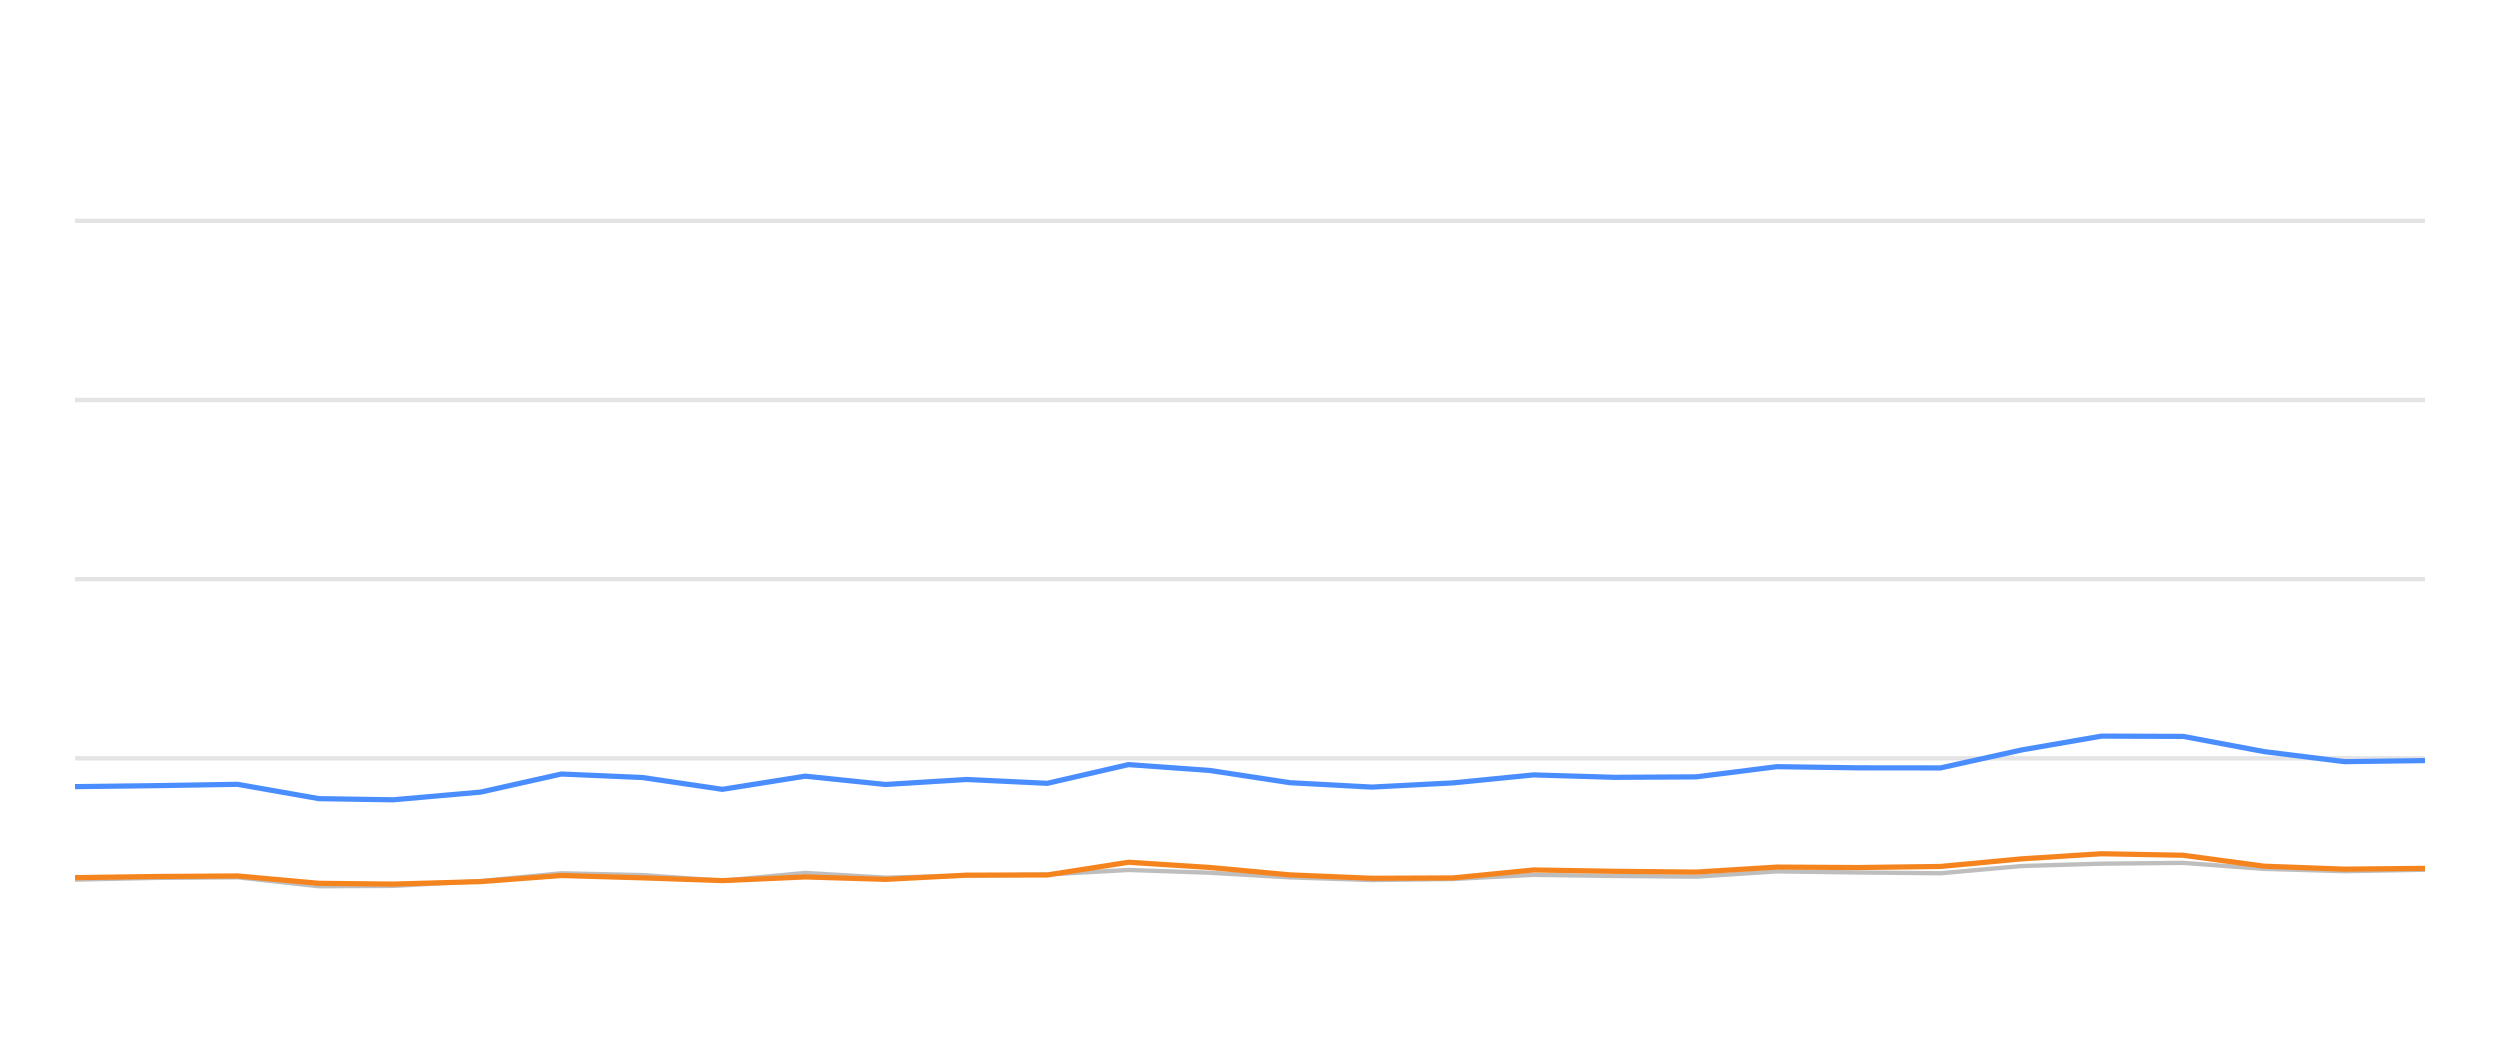
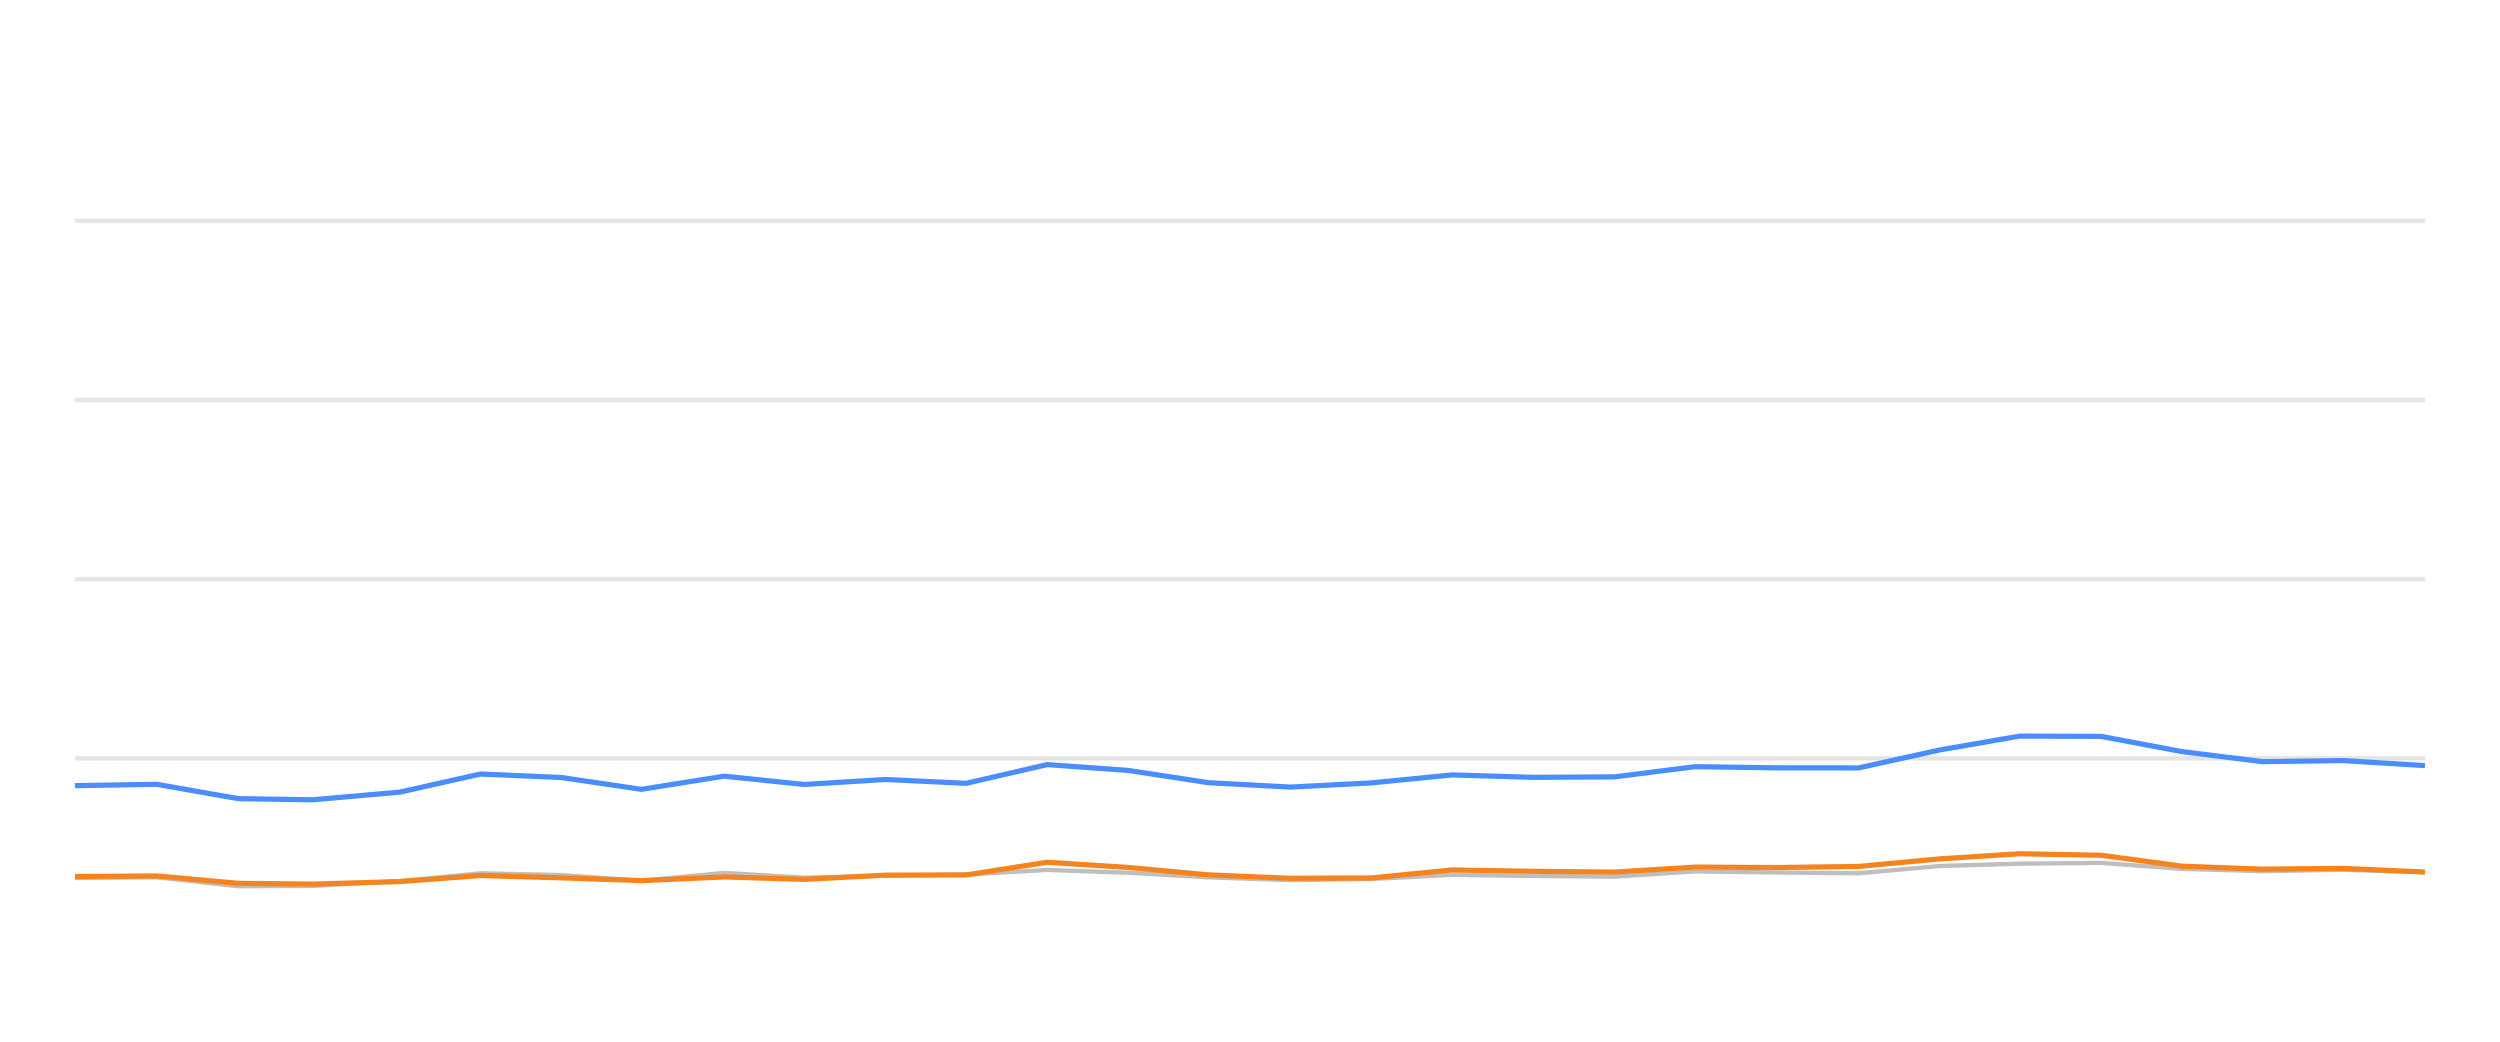
<svg xmlns="http://www.w3.org/2000/svg" width="288pt" height="120pt" viewBox="0 0 288 120" version="1.1">
  <defs>
    <style type="text/css">*{stroke-linejoin: round; stroke-linecap: butt}</style>
  </defs>
  <g id="figure_1">
    <g id="patch_1">
      <path d="M 0 120  L 288 120  L 288 0  L 0 0  L 0 120  z " style="fill: none; opacity: 0" />
    </g>
    <g id="axes_1">
      <g id="patch_2">
        <path d="M 8.64 108  L 279.36 108  L 279.36 4.8  L 8.64 4.8  L 8.64 108  z " style="fill: none" />
      </g>
      <g id="matplotlib.axis_1" />
      <g id="matplotlib.axis_2" />
      <g id="line2d_1">
-         <path d="M 8.64 87.36  L 279.36 87.36  " clip-path="url(#p95b8cda494)" style="fill: none; stroke: #b2b2b2; stroke-opacity: 0.35; stroke-width: 0.5; stroke-linecap: square" />
+         <path d="M 8.64 87.36  L 279.36 87.36  " clip-path="url(#pb1cef0e1d8)" style="fill: none; stroke: #b2b2b2; stroke-opacity: 0.35; stroke-width: 0.5; stroke-linecap: square" />
      </g>
      <g id="line2d_2">
-         <path d="M 8.64 66.72  L 279.36 66.72  " clip-path="url(#p95b8cda494)" style="fill: none; stroke: #b2b2b2; stroke-opacity: 0.35; stroke-width: 0.5; stroke-linecap: square" />
+         <path d="M 8.64 66.72  L 279.36 66.72  " clip-path="url(#pb1cef0e1d8)" style="fill: none; stroke: #b2b2b2; stroke-opacity: 0.35; stroke-width: 0.5; stroke-linecap: square" />
      </g>
      <g id="line2d_3">
-         <path d="M 8.64 46.08  L 279.36 46.08  " clip-path="url(#p95b8cda494)" style="fill: none; stroke: #b2b2b2; stroke-opacity: 0.35; stroke-width: 0.5; stroke-linecap: square" />
+         <path d="M 8.64 46.08  L 279.36 46.08  " clip-path="url(#pb1cef0e1d8)" style="fill: none; stroke: #b2b2b2; stroke-opacity: 0.35; stroke-width: 0.5; stroke-linecap: square" />
      </g>
      <g id="line2d_4">
-         <path d="M 8.64 25.44  L 279.36 25.44  " clip-path="url(#p95b8cda494)" style="fill: none; stroke: #b2b2b2; stroke-opacity: 0.35; stroke-width: 0.5; stroke-linecap: square" />
+         <path d="M 8.64 25.44  L 279.36 25.44  " clip-path="url(#pb1cef0e1d8)" style="fill: none; stroke: #b2b2b2; stroke-opacity: 0.35; stroke-width: 0.5; stroke-linecap: square" />
      </g>
      <g id="line2d_5">
-         <path d="M 8.64 101.333  L 17.92 101.137  L 27.364 101.065  L 36.73 102.097  L 45.279 102.056  L 55.371 101.498  L 64.667 100.601  L 73.987 100.807  L 83.214 101.457  L 92.764 100.559  L 102.005 101.106  L 111.364 100.879  L 120.649 100.745  L 130.006 100.219  L 139.339 100.539  L 148.605 101.075  L 158.033 101.385  L 167.399 101.261  L 176.676 100.786  L 186.01 100.91  L 195.384 100.993  L 204.703 100.384  L 214.028 100.508  L 223.544 100.601  L 232.908 99.765  L 242.082 99.496  L 251.491 99.403  L 260.831 100.095  L 270.077 100.363  L 279.36 100.198  " clip-path="url(#p95b8cda494)" style="fill: none; stroke: #bebebe; stroke-width: 0.5; stroke-linecap: round" />
+         <path d="M 8.64 101.137  L 18.077 101.065  L 27.436 102.097  L 35.978 102.056  L 46.064 101.498  L 55.353 100.601  L 64.666 100.807  L 73.886 101.457  L 83.429 100.559  L 92.663 101.106  L 102.016 100.879  L 111.294 100.745  L 120.645 100.219  L 129.971 100.539  L 139.23 101.075  L 148.651 101.385  L 158.01 101.261  L 167.28 100.786  L 176.607 100.91  L 185.975 100.993  L 195.287 100.384  L 204.606 100.508  L 214.115 100.601  L 223.472 99.765  L 232.639 99.496  L 242.041 99.403  L 251.374 100.095  L 260.614 100.363  L 269.89 100.198  L 279.36 100.477  " clip-path="url(#pb1cef0e1d8)" style="fill: none; stroke: #bebebe; stroke-width: 0.5; stroke-linecap: round" />
      </g>
      <g id="line2d_6">
-         <path d="M 8.64 90.621  L 17.92 90.508  L 27.364 90.353  L 36.73 92.004  L 45.279 92.138  L 55.371 91.251  L 64.667 89.166  L 73.987 89.568  L 83.214 90.931  L 92.764 89.414  L 102.005 90.373  L 111.364 89.796  L 120.649 90.239  L 130.006 88.082  L 139.339 88.753  L 148.605 90.167  L 158.033 90.673  L 167.399 90.188  L 176.676 89.269  L 186.01 89.548  L 195.384 89.496  L 204.703 88.32  L 214.028 88.454  L 223.544 88.464  L 232.908 86.39  L 242.082 84.801  L 251.491 84.832  L 260.831 86.586  L 270.077 87.742  L 279.36 87.618  " clip-path="url(#p95b8cda494)" style="fill: none; stroke: #4a8dff; stroke-width: 0.6" />
+         <path d="M 8.64 90.508  L 18.077 90.353  L 27.436 92.004  L 35.978 92.138  L 46.064 91.251  L 55.353 89.166  L 64.666 89.568  L 73.886 90.931  L 83.429 89.414  L 92.663 90.373  L 102.016 89.796  L 111.294 90.239  L 120.645 88.082  L 129.971 88.753  L 139.23 90.167  L 148.651 90.673  L 158.01 90.188  L 167.28 89.269  L 176.607 89.548  L 185.975 89.496  L 195.287 88.32  L 204.606 88.454  L 214.115 88.464  L 223.472 86.39  L 232.639 84.801  L 242.041 84.832  L 251.374 86.586  L 260.614 87.742  L 269.89 87.618  L 279.36 88.196  " clip-path="url(#pb1cef0e1d8)" style="fill: none; stroke: #4a8dff; stroke-width: 0.6" />
      </g>
      <g id="line2d_7">
-         <path d="M 8.64 101.106  L 17.92 100.972  L 27.364 100.91  L 36.73 101.756  L 45.279 101.849  L 55.371 101.56  L 64.667 100.859  L 73.987 101.127  L 83.214 101.447  L 92.764 101.024  L 102.005 101.302  L 111.364 100.817  L 120.649 100.797  L 130.006 99.331  L 139.339 99.93  L 148.605 100.786  L 158.033 101.178  L 167.399 101.137  L 176.676 100.219  L 186.01 100.374  L 195.384 100.466  L 204.703 99.888  L 214.028 99.94  L 223.544 99.816  L 232.908 98.939  L 242.082 98.351  L 251.491 98.526  L 260.831 99.785  L 270.077 100.126  L 279.36 100.033  " clip-path="url(#p95b8cda494)" style="fill: none; stroke: #f5841e; stroke-width: 0.6" />
+         <path d="M 8.64 100.972  L 18.077 100.91  L 27.436 101.756  L 35.978 101.849  L 46.064 101.56  L 55.353 100.859  L 64.666 101.127  L 73.886 101.447  L 83.429 101.024  L 92.663 101.302  L 102.016 100.817  L 111.294 100.797  L 120.645 99.331  L 129.971 99.93  L 139.23 100.786  L 148.651 101.178  L 158.01 101.137  L 167.28 100.219  L 176.607 100.374  L 185.975 100.466  L 195.287 99.888  L 204.606 99.94  L 214.115 99.816  L 223.472 98.939  L 232.639 98.351  L 242.041 98.526  L 251.374 99.785  L 260.614 100.126  L 269.89 100.033  L 279.36 100.456  " clip-path="url(#pb1cef0e1d8)" style="fill: none; stroke: #f5841e; stroke-width: 0.6" />
      </g>
    </g>
  </g>
  <defs>
-     <clipPath id="p95b8cda494">
+     <clipPath id="pb1cef0e1d8">
      <rect x="8.64" y="4.8" width="270.72" height="103.2" />
    </clipPath>
  </defs>
</svg>
